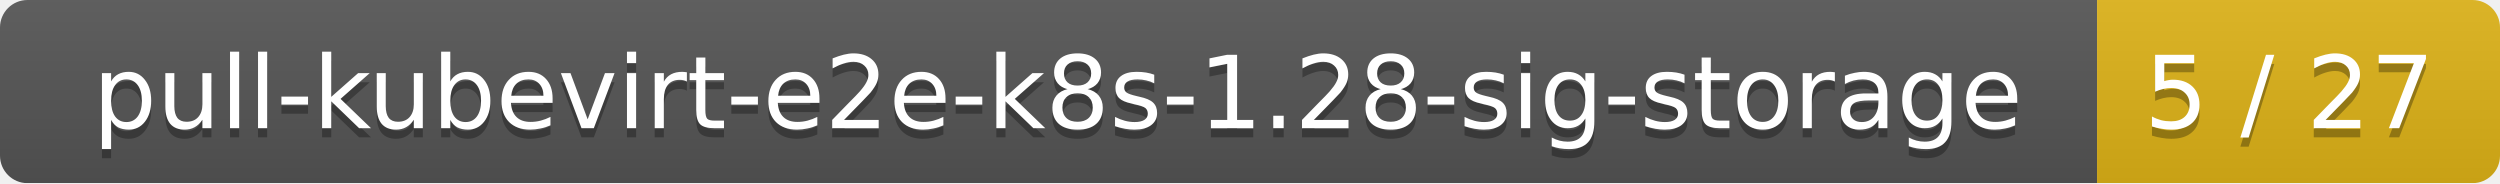
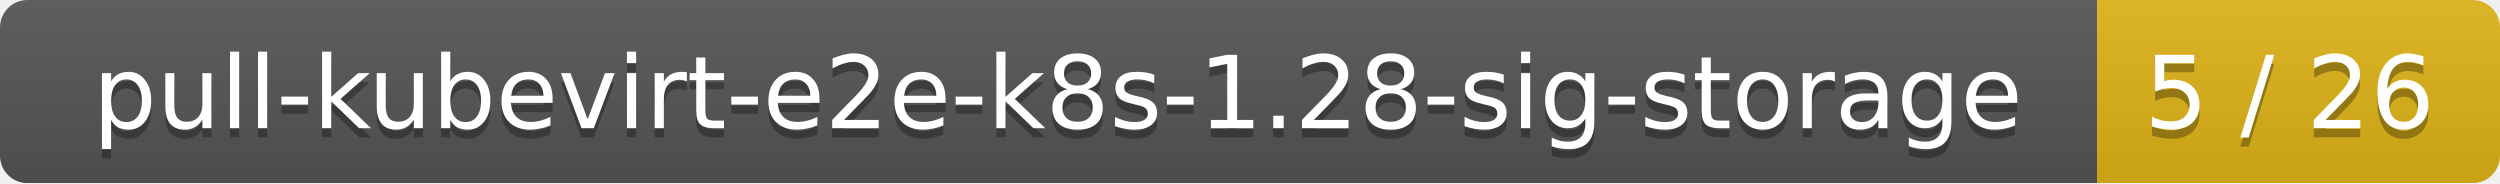
<svg xmlns="http://www.w3.org/2000/svg" width="273" height="20">
  <linearGradient id="smooth" x2="0" y2="100%">
    <stop offset="0" stop-color="#bbb" stop-opacity=".1" />
    <stop offset="1" stop-opacity=".1" />
  </linearGradient>
  <mask id="round">
    <rect width="273" height="20" rx="3" fill="#fff" />
  </mask>
  <g mask="url(#round)">
    <rect width="229" height="20" fill="#555" />
    <rect x="229" width="44" height="20" fill="#dfb317" />
    <rect width="273" height="20" fill="url(#smooth)" />
  </g>
  <g fill="#fff" text-anchor="middle" font-family="DejaVu Sans,Verdana,Geneva,sans-serif" font-size="11">
    <text x="115.5" y="15" fill="#010101" fill-opacity=".3">pull-kubevirt-e2e-k8s-1.28-sig-storage</text>
    <text x="115.5" y="14">pull-kubevirt-e2e-k8s-1.28-sig-storage</text>
-     <text x="250" y="15" fill="#010101" fill-opacity=".3">5 / 27</text>
-     <text x="250" y="14">5 / 27</text>
+     <text x="250" y="15" fill="#010101" fill-opacity=".3">5 / 26</text>
+     <text x="250" y="14">5 / 26</text>
  </g>
</svg>
